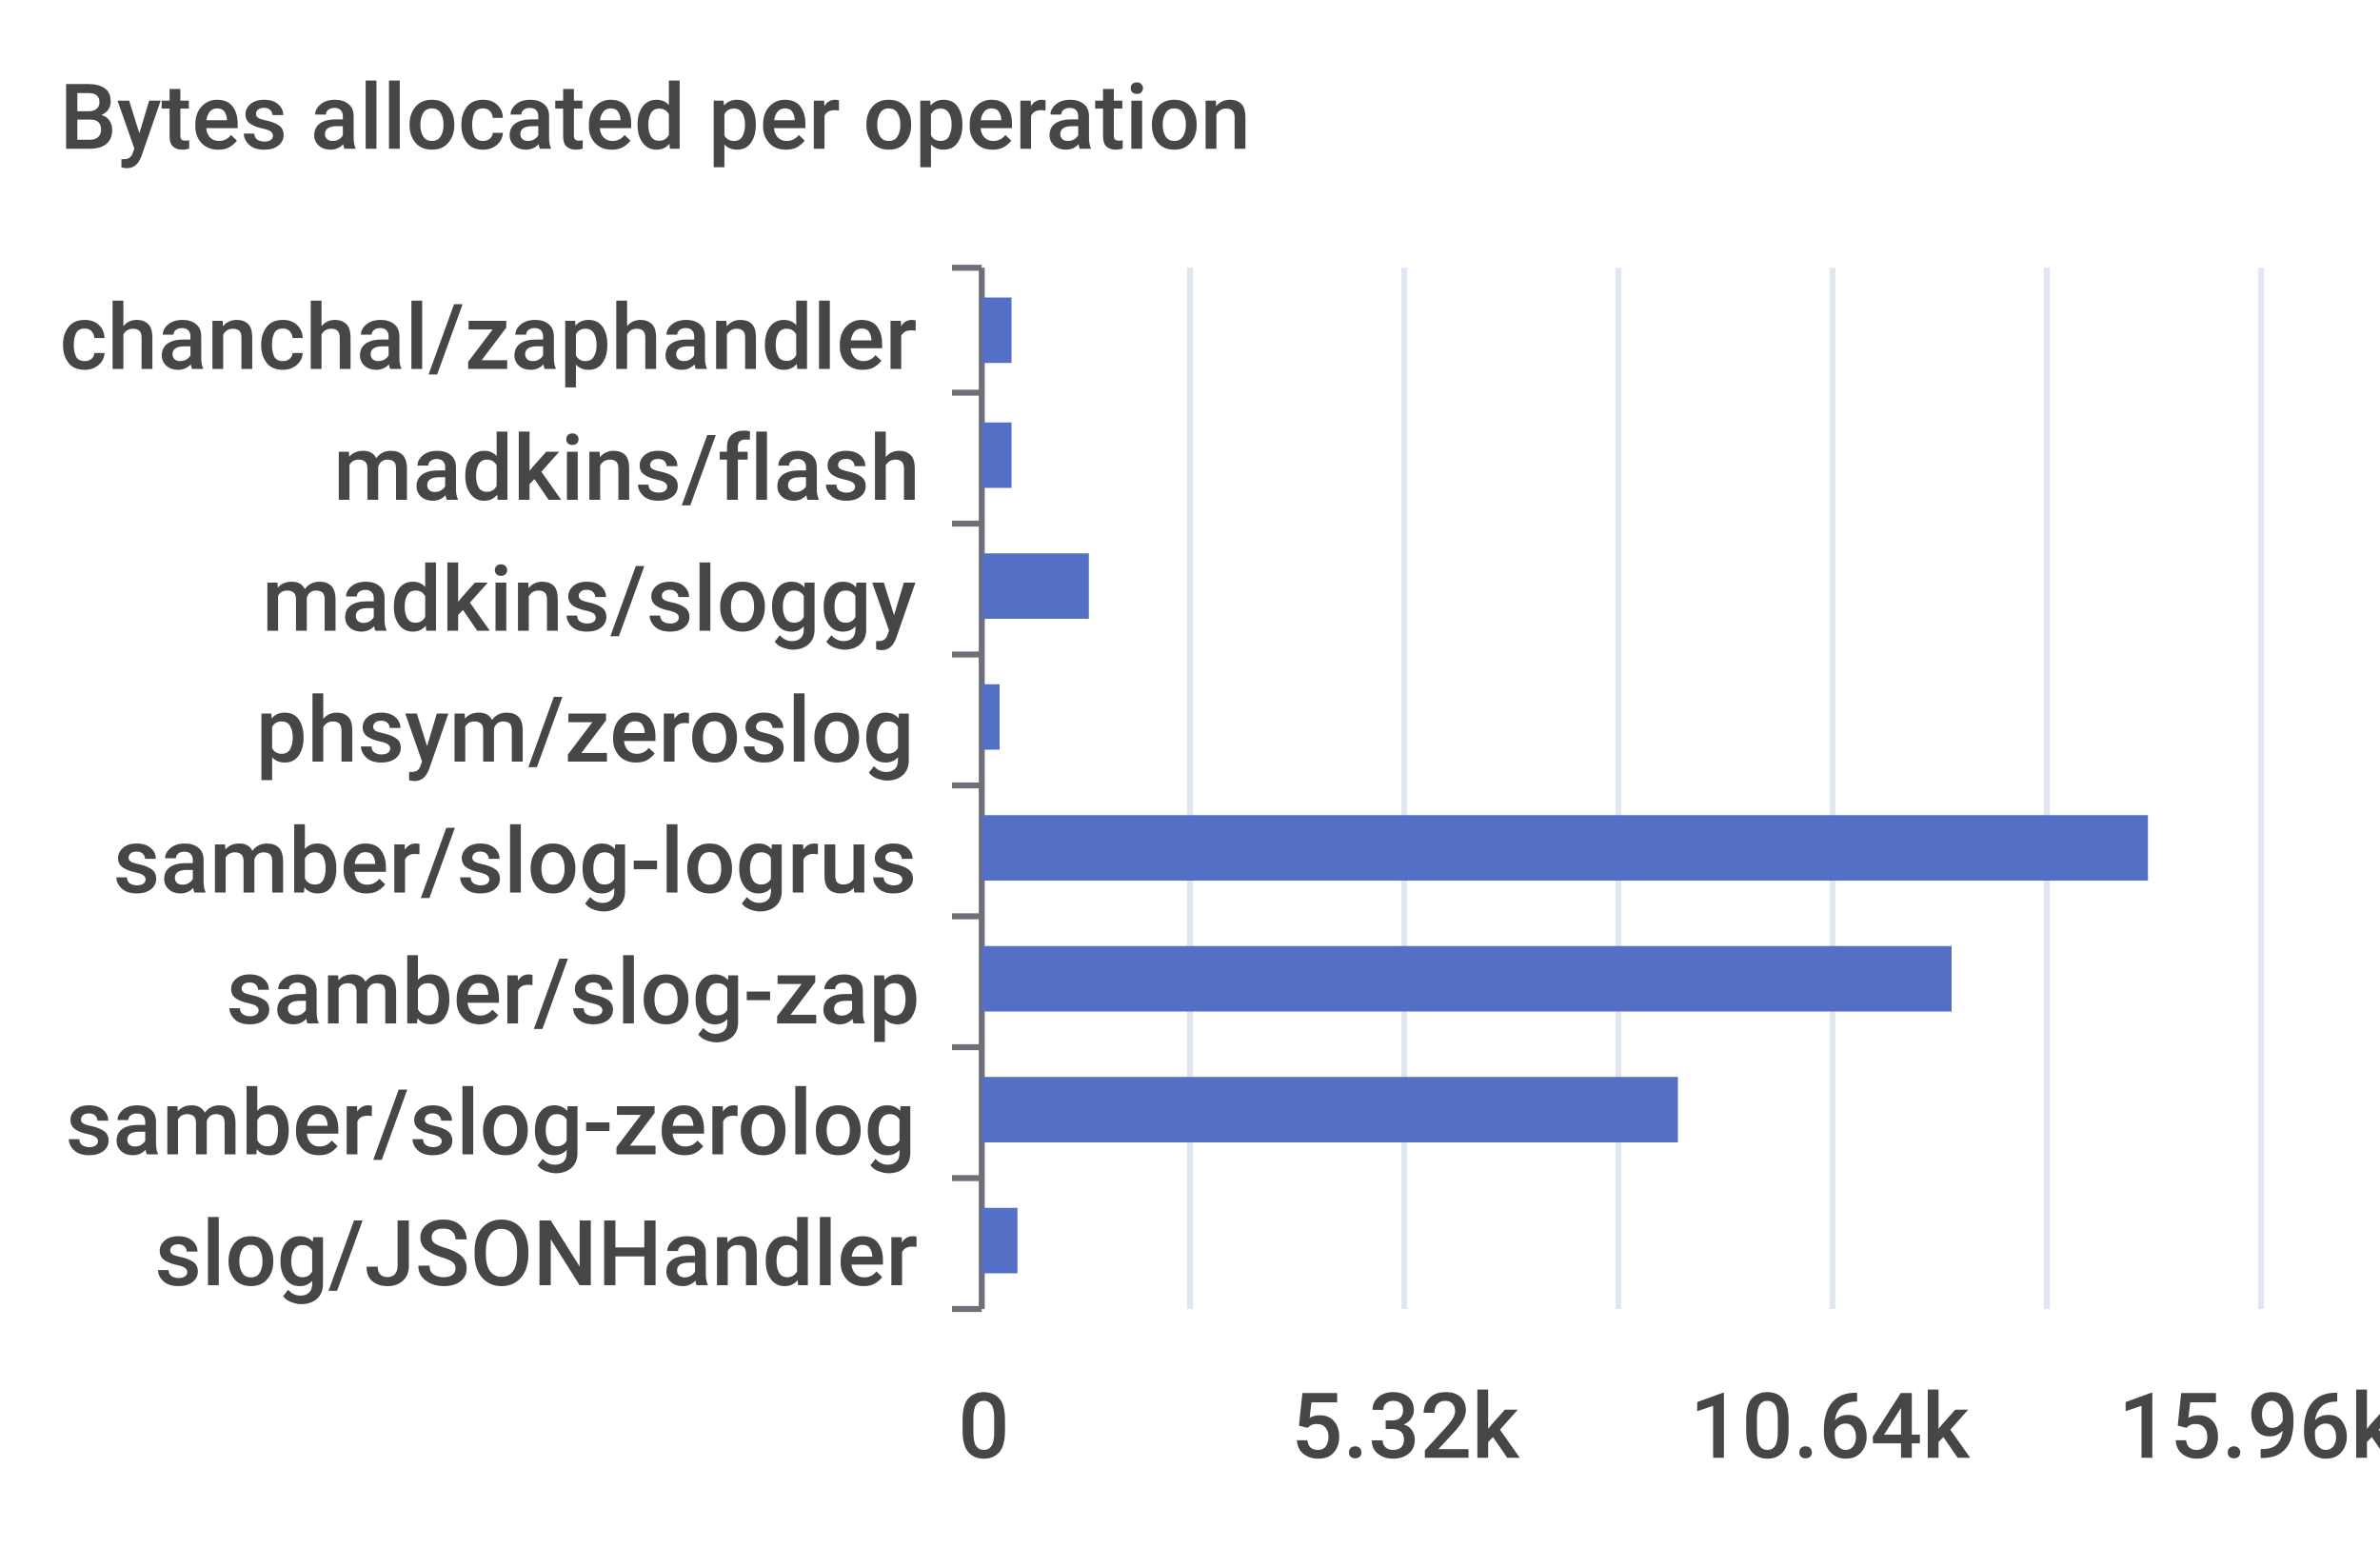
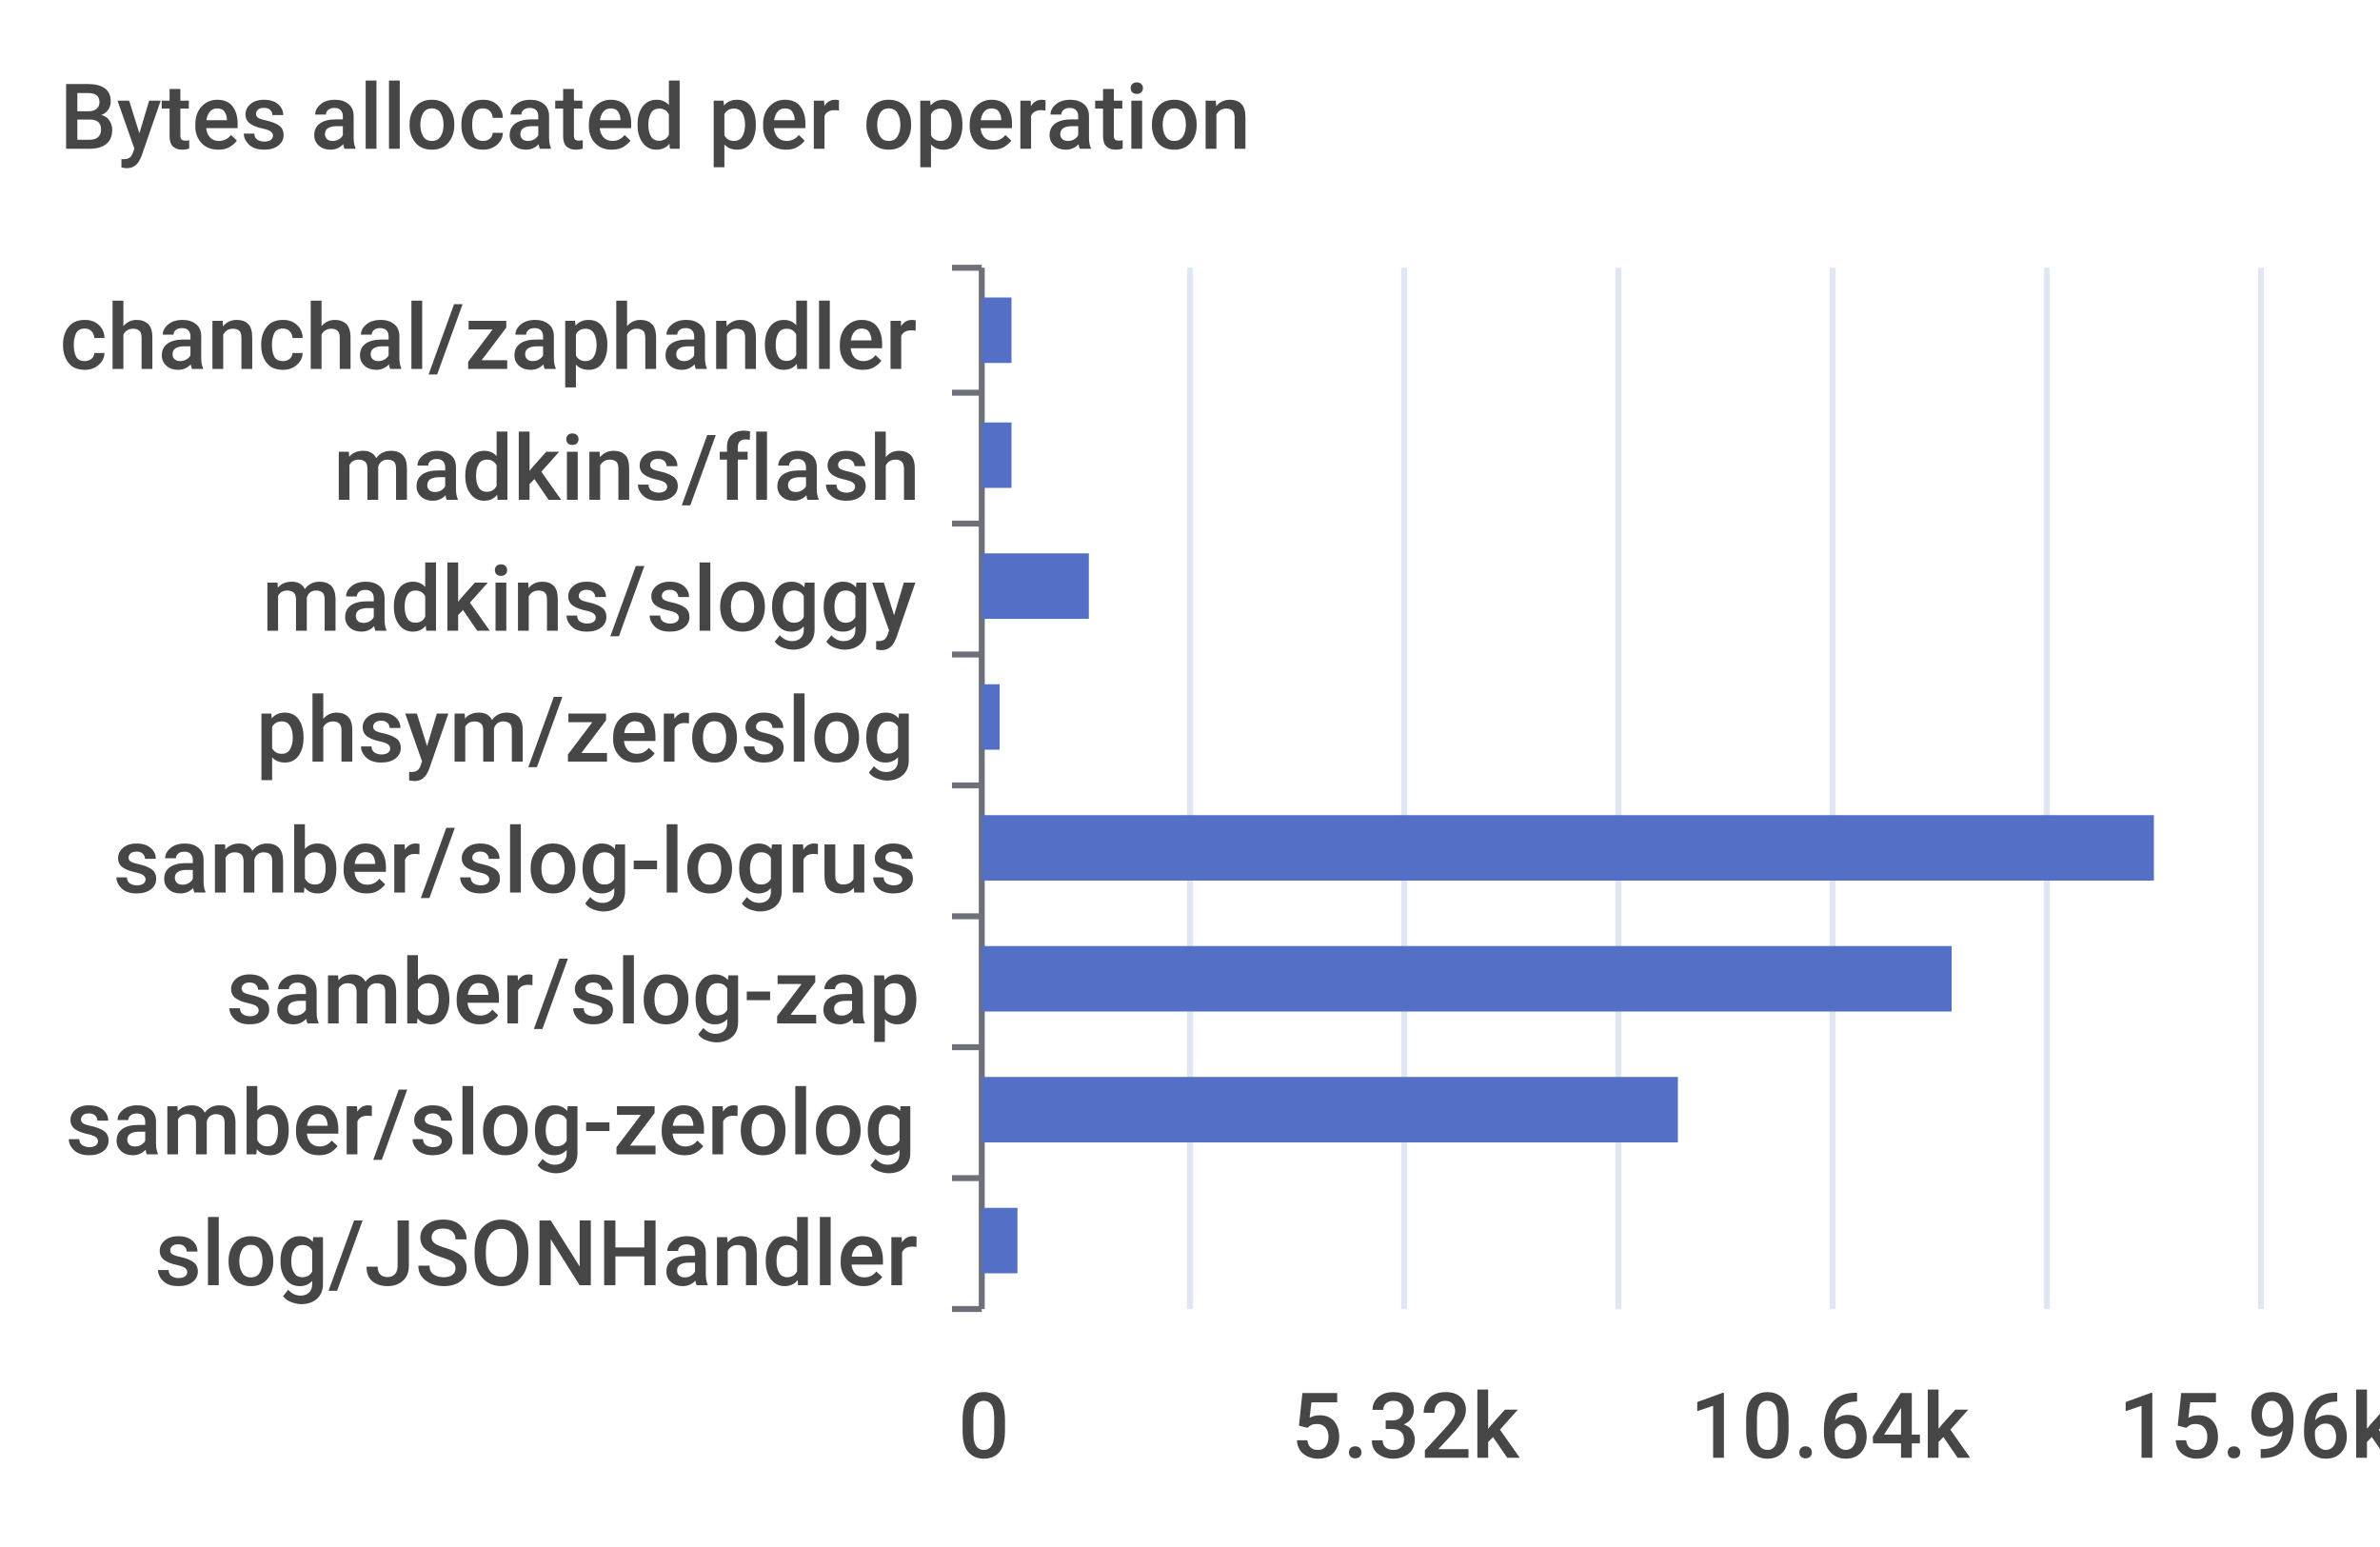
<svg xmlns="http://www.w3.org/2000/svg" width="400" height="260">\n<path d="M 0 0 L 400 0 L 400 260 L 0 260 L 0 0" style="stroke-width:0;stroke:none;fill:rgba(255,255,255,1.0)" />
  <text x="10" y="25" style="stroke-width:0;stroke:none;fill:rgba(70,70,70,1.0);font-size:15.3px;font-family:'Roboto Medium',sans-serif">Bytes allocated per operation</text>
  <path d="M 160 45 L 165 45" style="stroke-width:1;stroke:rgba(110,112,121,1.0);fill:none" />
  <path d="M 160 66 L 165 66" style="stroke-width:1;stroke:rgba(110,112,121,1.0);fill:none" />
  <path d="M 160 88 L 165 88" style="stroke-width:1;stroke:rgba(110,112,121,1.0);fill:none" />
  <path d="M 160 110 L 165 110" style="stroke-width:1;stroke:rgba(110,112,121,1.0);fill:none" />
  <path d="M 160 132 L 165 132" style="stroke-width:1;stroke:rgba(110,112,121,1.0);fill:none" />
  <path d="M 160 154 L 165 154" style="stroke-width:1;stroke:rgba(110,112,121,1.0);fill:none" />
  <path d="M 160 176 L 165 176" style="stroke-width:1;stroke:rgba(110,112,121,1.0);fill:none" />
  <path d="M 160 198 L 165 198" style="stroke-width:1;stroke:rgba(110,112,121,1.0);fill:none" />
  <path d="M 160 220 L 165 220" style="stroke-width:1;stroke:rgba(110,112,121,1.0);fill:none" />
  <path d="M 165 45 L 165 220" style="stroke-width:1;stroke:rgba(110,112,121,1.0);fill:none" />
  <text x="10" y="62" style="stroke-width:0;stroke:none;fill:rgba(70,70,70,1.0);font-size:15.3px;font-family:'Roboto Medium',sans-serif">chanchal/zaphandler</text>
  <text x="56" y="84" style="stroke-width:0;stroke:none;fill:rgba(70,70,70,1.0);font-size:15.3px;font-family:'Roboto Medium',sans-serif">madkins/flash</text>
  <text x="44" y="106" style="stroke-width:0;stroke:none;fill:rgba(70,70,70,1.0);font-size:15.3px;font-family:'Roboto Medium',sans-serif">madkins/sloggy</text>
  <text x="43" y="128" style="stroke-width:0;stroke:none;fill:rgba(70,70,70,1.0);font-size:15.3px;font-family:'Roboto Medium',sans-serif">phsym/zeroslog</text>
  <text x="19" y="150" style="stroke-width:0;stroke:none;fill:rgba(70,70,70,1.0);font-size:15.3px;font-family:'Roboto Medium',sans-serif">samber/slog-logrus</text>
  <text x="38" y="172" style="stroke-width:0;stroke:none;fill:rgba(70,70,70,1.0);font-size:15.3px;font-family:'Roboto Medium',sans-serif">samber/slog-zap</text>
  <text x="11" y="194" style="stroke-width:0;stroke:none;fill:rgba(70,70,70,1.0);font-size:15.3px;font-family:'Roboto Medium',sans-serif">samber/slog-zerolog</text>
  <text x="26" y="216" style="stroke-width:0;stroke:none;fill:rgba(70,70,70,1.0);font-size:15.3px;font-family:'Roboto Medium',sans-serif">slog/JSONHandler</text>
  <text x="161" y="245" style="stroke-width:0;stroke:none;fill:rgba(70,70,70,1.0);font-size:15.3px;font-family:'Roboto Medium',sans-serif">0</text>
  <text x="217" y="245" style="stroke-width:0;stroke:none;fill:rgba(70,70,70,1.0);font-size:15.3px;font-family:'Roboto Medium',sans-serif">5.32k</text>
  <text x="284" y="245" style="stroke-width:0;stroke:none;fill:rgba(70,70,70,1.0);font-size:15.3px;font-family:'Roboto Medium',sans-serif">10.64k</text>
  <text x="356" y="245" style="stroke-width:0;stroke:none;fill:rgba(70,70,70,1.0);font-size:15.3px;font-family:'Roboto Medium',sans-serif">15.96k</text>
  <path d="M 200 45 L 200 220" style="stroke-width:1;stroke:rgba(224,230,242,1.0);fill:none" />
  <path d="M 236 45 L 236 220" style="stroke-width:1;stroke:rgba(224,230,242,1.0);fill:none" />
  <path d="M 272 45 L 272 220" style="stroke-width:1;stroke:rgba(224,230,242,1.0);fill:none" />
  <path d="M 308 45 L 308 220" style="stroke-width:1;stroke:rgba(224,230,242,1.0);fill:none" />
  <path d="M 344 45 L 344 220" style="stroke-width:1;stroke:rgba(224,230,242,1.0);fill:none" />
  <path d="M 380 45 L 380 220" style="stroke-width:1;stroke:rgba(224,230,242,1.0);fill:none" />
  <path d="M 165 203 L 171 203 L 171 214 L 165 214 L 165 203" style="stroke-width:0;stroke:none;fill:rgba(84,112,198,1.0)" />
  <path d="M 165 181 L 282 181 L 282 192 L 165 192 L 165 181" style="stroke-width:0;stroke:none;fill:rgba(84,112,198,1.0)" />
  <path d="M 165 159 L 328 159 L 328 170 L 165 170 L 165 159" style="stroke-width:0;stroke:none;fill:rgba(84,112,198,1.0)" />
-   <path d="M 165 137 L 361 137 L 361 148 L 165 148 L 165 137" style="stroke-width:0;stroke:none;fill:rgba(84,112,198,1.0)" />
+   <path d="M 165 137 L 362 137 L 362 148 L 165 148 L 165 137" style="stroke-width:0;stroke:none;fill:rgba(84,112,198,1.0)" />
  <path d="M 165 115 L 168 115 L 168 126 L 165 126 L 165 115" style="stroke-width:0;stroke:none;fill:rgba(84,112,198,1.0)" />
  <path d="M 165 93 L 183 93 L 183 104 L 165 104 L 165 93" style="stroke-width:0;stroke:none;fill:rgba(84,112,198,1.0)" />
  <path d="M 165 71 L 170 71 L 170 82 L 165 82 L 165 71" style="stroke-width:0;stroke:none;fill:rgba(84,112,198,1.0)" />
  <path d="M 165 50 L 170 50 L 170 61 L 165 61 L 165 50" style="stroke-width:0;stroke:none;fill:rgba(84,112,198,1.0)" />
</svg>
